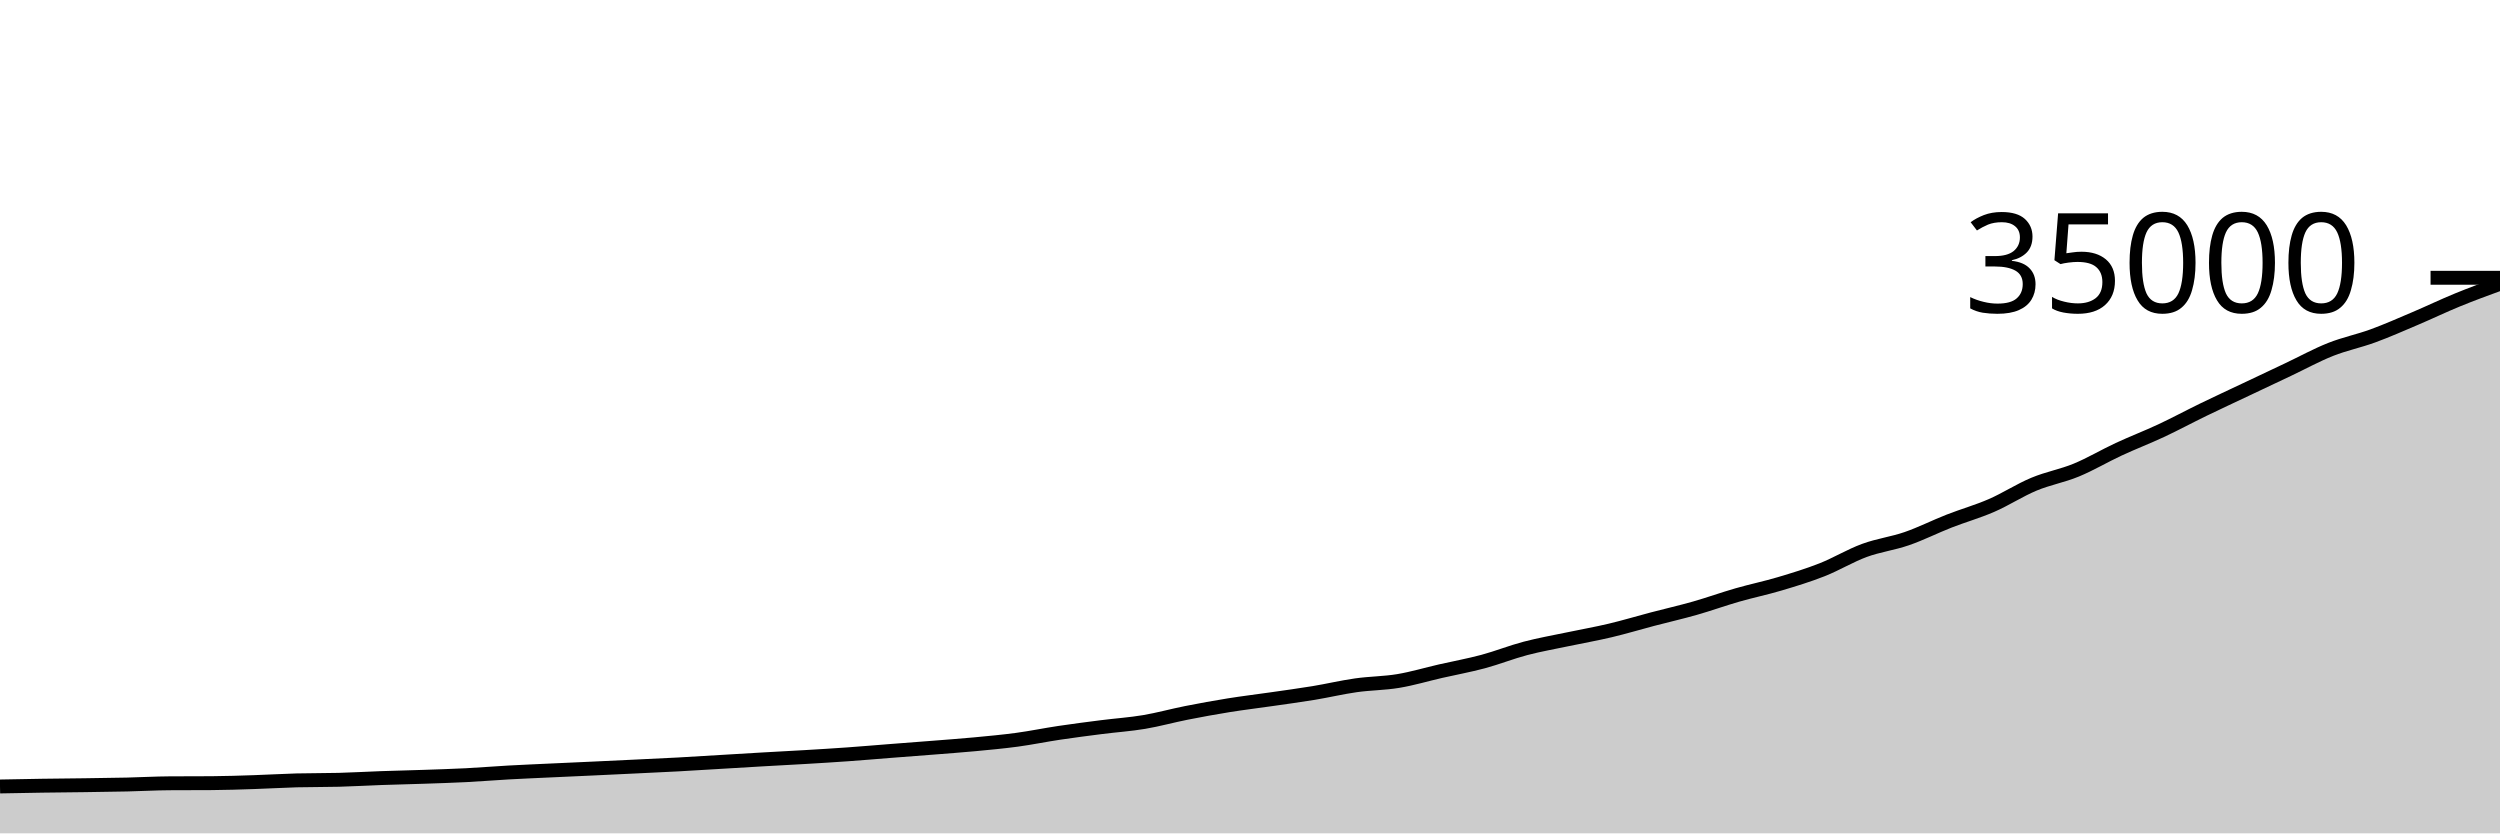
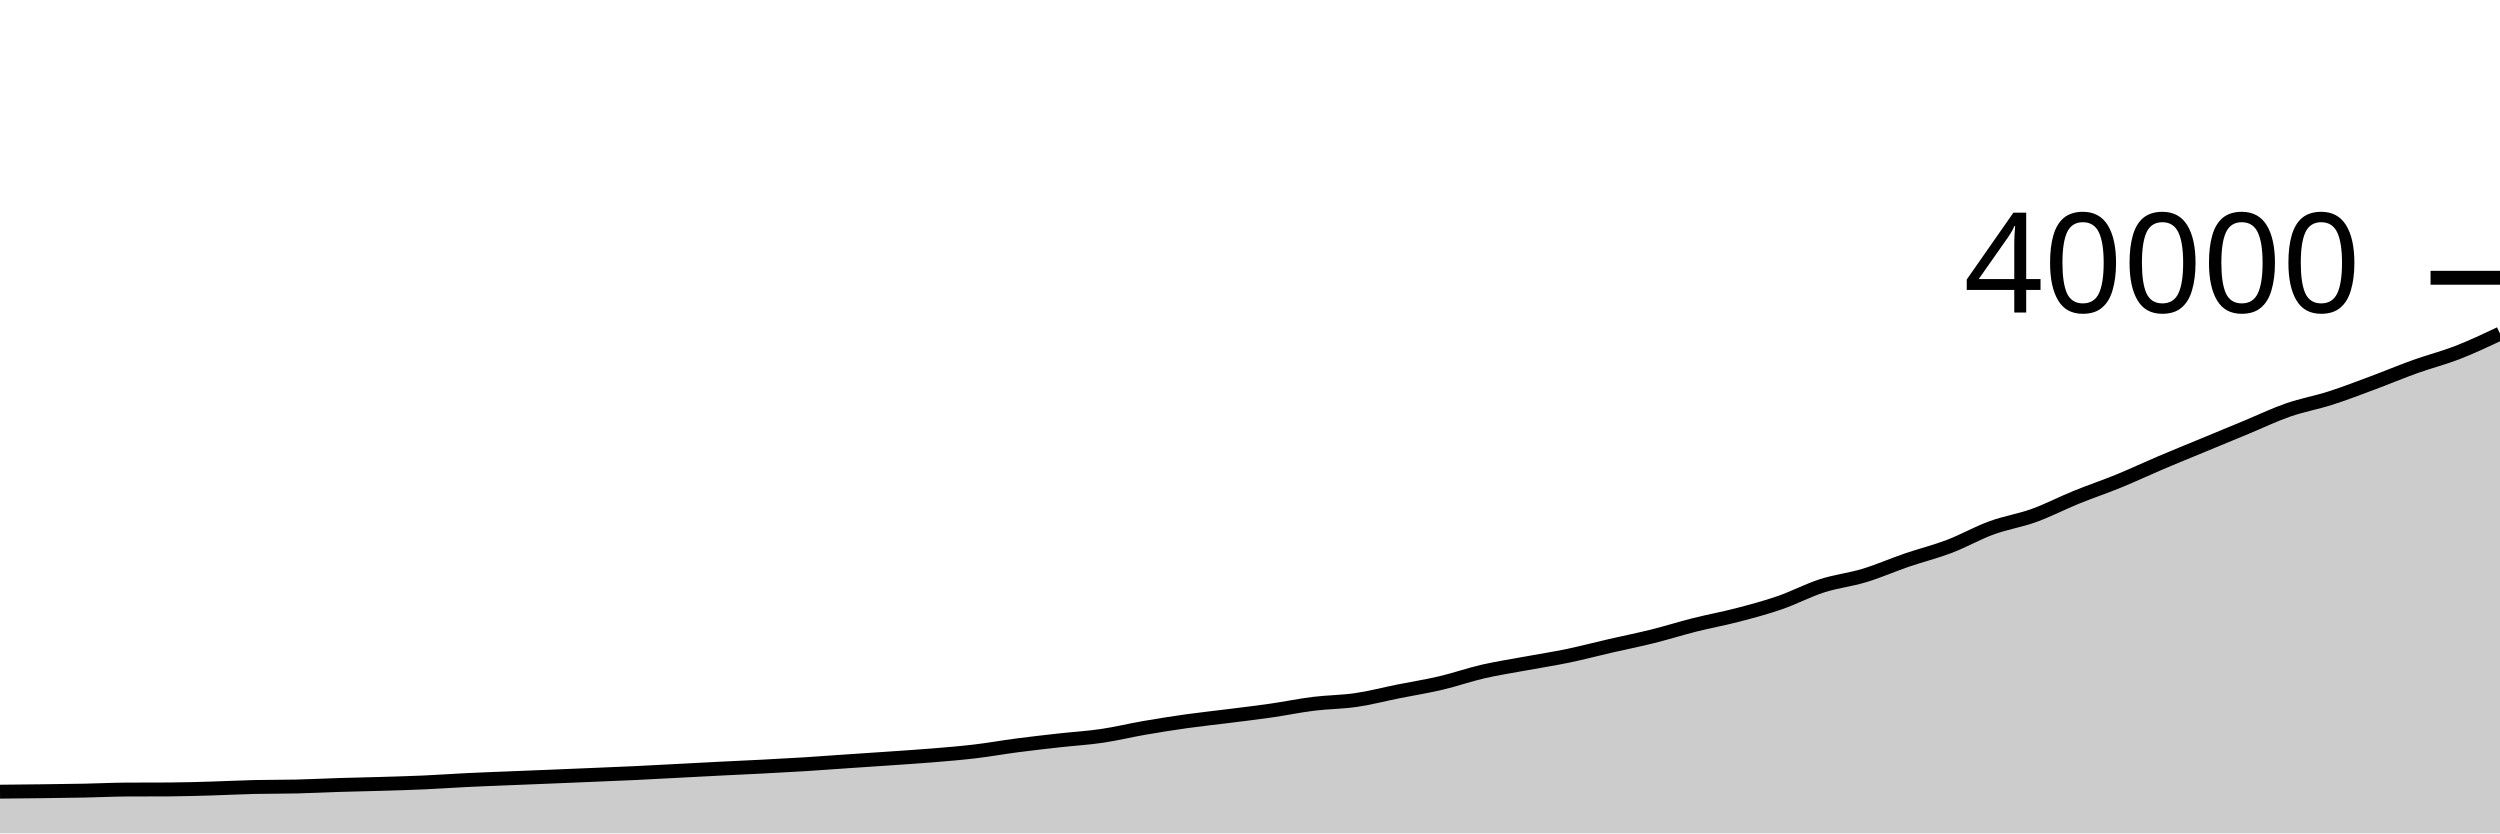
<svg xmlns="http://www.w3.org/2000/svg" viewBox="0 0 180 60">
  <g transform="translate(0,20)">
-     <path class="area" fill="rgba(0, 0, 0, 0.2)" d="M0,36.626C1.017,36.606,2.034,36.587,3.051,36.571C4.068,36.556,5.085,36.549,6.102,36.535C7.119,36.52,8.136,36.508,9.153,36.485C10.169,36.462,11.186,36.403,12.203,36.397C13.22,36.39,14.237,36.394,15.254,36.387C16.271,36.381,17.288,36.344,18.305,36.311C19.322,36.278,20.339,36.215,21.356,36.187C22.373,36.16,23.39,36.174,24.407,36.146C25.424,36.119,26.441,36.058,27.458,36.022C28.475,35.986,29.492,35.965,30.508,35.93C31.525,35.895,32.542,35.864,33.559,35.813C34.576,35.761,35.593,35.676,36.61,35.619C37.627,35.563,38.644,35.521,39.661,35.473C40.678,35.426,41.695,35.381,42.712,35.334C43.729,35.286,44.746,35.238,45.763,35.189C46.78,35.14,47.797,35.095,48.814,35.04C49.831,34.985,50.847,34.92,51.864,34.859C52.881,34.799,53.898,34.735,54.915,34.677C55.932,34.618,56.949,34.568,57.966,34.507C58.983,34.447,60,34.386,61.017,34.313C62.034,34.241,63.051,34.152,64.068,34.073C65.085,33.994,66.102,33.918,67.119,33.838C68.136,33.757,69.153,33.684,70.169,33.589C71.186,33.493,72.203,33.4,73.22,33.263C74.237,33.125,75.254,32.915,76.271,32.763C77.288,32.611,78.305,32.481,79.322,32.351C80.339,32.221,81.356,32.155,82.373,31.984C83.39,31.813,84.407,31.528,85.424,31.327C86.441,31.126,87.458,30.941,88.475,30.777C89.492,30.614,90.508,30.493,91.525,30.346C92.542,30.199,93.559,30.064,94.576,29.896C95.593,29.728,96.61,29.485,97.627,29.341C98.644,29.196,99.661,29.201,100.678,29.031C101.695,28.861,102.712,28.555,103.729,28.322C104.746,28.09,105.763,27.907,106.78,27.634C107.797,27.361,108.814,26.952,109.831,26.685C110.847,26.417,111.864,26.242,112.881,26.027C113.898,25.812,114.915,25.636,115.932,25.394C116.949,25.153,117.966,24.846,118.983,24.578C120,24.311,121.017,24.08,122.034,23.791C123.051,23.501,124.068,23.134,125.085,22.841C126.102,22.549,127.119,22.339,128.136,22.037C129.153,21.734,130.169,21.426,131.186,21.025C132.203,20.624,133.22,20.005,134.237,19.631C135.254,19.257,136.271,19.135,137.288,18.783C138.305,18.431,139.322,17.916,140.339,17.518C141.356,17.12,142.373,16.837,143.39,16.394C144.407,15.952,145.424,15.287,146.441,14.863C147.458,14.438,148.475,14.266,149.492,13.847C150.508,13.428,151.525,12.821,152.542,12.349C153.559,11.876,154.576,11.488,155.593,11.013C156.61,10.537,157.627,9.989,158.644,9.495C159.661,9.001,160.678,8.532,161.695,8.05C162.712,7.569,163.729,7.088,164.746,6.607C165.763,6.126,166.78,5.566,167.797,5.162C168.814,4.758,169.831,4.556,170.847,4.184C171.864,3.812,172.881,3.361,173.898,2.929C174.915,2.497,175.932,2.007,176.949,1.591C177.966,1.174,178.983,0.803,180,0.431L180,40C178.983,40,177.966,40,176.949,40C175.932,40,174.915,40,173.898,40C172.881,40,171.864,40,170.847,40C169.831,40,168.814,40,167.797,40C166.78,40,165.763,40,164.746,40C163.729,40,162.712,40,161.695,40C160.678,40,159.661,40,158.644,40C157.627,40,156.61,40,155.593,40C154.576,40,153.559,40,152.542,40C151.525,40,150.508,40,149.492,40C148.475,40,147.458,40,146.441,40C145.424,40,144.407,40,143.39,40C142.373,40,141.356,40,140.339,40C139.322,40,138.305,40,137.288,40C136.271,40,135.254,40,134.237,40C133.22,40,132.203,40,131.186,40C130.169,40,129.153,40,128.136,40C127.119,40,126.102,40,125.085,40C124.068,40,123.051,40,122.034,40C121.017,40,120,40,118.983,40C117.966,40,116.949,40,115.932,40C114.915,40,113.898,40,112.881,40C111.864,40,110.847,40,109.831,40C108.814,40,107.797,40,106.78,40C105.763,40,104.746,40,103.729,40C102.712,40,101.695,40,100.678,40C99.661,40,98.644,40,97.627,40C96.61,40,95.593,40,94.576,40C93.559,40,92.542,40,91.525,40C90.508,40,89.492,40,88.475,40C87.458,40,86.441,40,85.424,40C84.407,40,83.39,40,82.373,40C81.356,40,80.339,40,79.322,40C78.305,40,77.288,40,76.271,40C75.254,40,74.237,40,73.22,40C72.203,40,71.186,40,70.169,40C69.153,40,68.136,40,67.119,40C66.102,40,65.085,40,64.068,40C63.051,40,62.034,40,61.017,40C60,40,58.983,40,57.966,40C56.949,40,55.932,40,54.915,40C53.898,40,52.881,40,51.864,40C50.847,40,49.831,40,48.814,40C47.797,40,46.78,40,45.763,40C44.746,40,43.729,40,42.712,40C41.695,40,40.678,40,39.661,40C38.644,40,37.627,40,36.61,40C35.593,40,34.576,40,33.559,40C32.542,40,31.525,40,30.508,40C29.492,40,28.475,40,27.458,40C26.441,40,25.424,40,24.407,40C23.39,40,22.373,40,21.356,40C20.339,40,19.322,40,18.305,40C17.288,40,16.271,40,15.254,40C14.237,40,13.22,40,12.203,40C11.186,40,10.169,40,9.153,40C8.136,40,7.119,40,6.102,40C5.085,40,4.068,40,3.051,40C2.034,40,1.017,40,0,40Z" />
-     <path class="line" stroke="black" fill="none" d="M0,36.626C1.017,36.606,2.034,36.587,3.051,36.571C4.068,36.556,5.085,36.549,6.102,36.535C7.119,36.52,8.136,36.508,9.153,36.485C10.169,36.462,11.186,36.403,12.203,36.397C13.22,36.39,14.237,36.394,15.254,36.387C16.271,36.381,17.288,36.344,18.305,36.311C19.322,36.278,20.339,36.215,21.356,36.187C22.373,36.16,23.39,36.174,24.407,36.146C25.424,36.119,26.441,36.058,27.458,36.022C28.475,35.986,29.492,35.965,30.508,35.93C31.525,35.895,32.542,35.864,33.559,35.813C34.576,35.761,35.593,35.676,36.61,35.619C37.627,35.563,38.644,35.521,39.661,35.473C40.678,35.426,41.695,35.381,42.712,35.334C43.729,35.286,44.746,35.238,45.763,35.189C46.78,35.14,47.797,35.095,48.814,35.04C49.831,34.985,50.847,34.92,51.864,34.859C52.881,34.799,53.898,34.735,54.915,34.677C55.932,34.618,56.949,34.568,57.966,34.507C58.983,34.447,60,34.386,61.017,34.313C62.034,34.241,63.051,34.152,64.068,34.073C65.085,33.994,66.102,33.918,67.119,33.838C68.136,33.757,69.153,33.684,70.169,33.589C71.186,33.493,72.203,33.4,73.22,33.263C74.237,33.125,75.254,32.915,76.271,32.763C77.288,32.611,78.305,32.481,79.322,32.351C80.339,32.221,81.356,32.155,82.373,31.984C83.39,31.813,84.407,31.528,85.424,31.327C86.441,31.126,87.458,30.941,88.475,30.777C89.492,30.614,90.508,30.493,91.525,30.346C92.542,30.199,93.559,30.064,94.576,29.896C95.593,29.728,96.61,29.485,97.627,29.341C98.644,29.196,99.661,29.201,100.678,29.031C101.695,28.861,102.712,28.555,103.729,28.322C104.746,28.09,105.763,27.907,106.78,27.634C107.797,27.361,108.814,26.952,109.831,26.685C110.847,26.417,111.864,26.242,112.881,26.027C113.898,25.812,114.915,25.636,115.932,25.394C116.949,25.153,117.966,24.846,118.983,24.578C120,24.311,121.017,24.08,122.034,23.791C123.051,23.501,124.068,23.134,125.085,22.841C126.102,22.549,127.119,22.339,128.136,22.037C129.153,21.734,130.169,21.426,131.186,21.025C132.203,20.624,133.22,20.005,134.237,19.631C135.254,19.257,136.271,19.135,137.288,18.783C138.305,18.431,139.322,17.916,140.339,17.518C141.356,17.12,142.373,16.837,143.39,16.394C144.407,15.952,145.424,15.287,146.441,14.863C147.458,14.438,148.475,14.266,149.492,13.847C150.508,13.428,151.525,12.821,152.542,12.349C153.559,11.876,154.576,11.488,155.593,11.013C156.61,10.537,157.627,9.989,158.644,9.495C159.661,9.001,160.678,8.532,161.695,8.05C162.712,7.569,163.729,7.088,164.746,6.607C165.763,6.126,166.78,5.566,167.797,5.162C168.814,4.758,169.831,4.556,170.847,4.184C171.864,3.812,172.881,3.361,173.898,2.929C174.915,2.497,175.932,2.007,176.949,1.591C177.966,1.174,178.983,0.803,180,0.431" />
+     <path class="area" fill="rgba(0, 0, 0, 0.2)" d="M0,37C1.017,36.99,2.034,36.981,3.051,36.968C4.068,36.955,5.085,36.944,6.102,36.924C7.119,36.904,8.136,36.852,9.153,36.847C10.169,36.842,11.186,36.844,12.203,36.839C13.22,36.834,14.237,36.801,15.254,36.772C16.271,36.743,17.288,36.688,18.305,36.664C19.322,36.64,20.339,36.652,21.356,36.628C22.373,36.604,23.39,36.55,24.407,36.519C25.424,36.487,26.441,36.47,27.458,36.439C28.475,36.409,29.492,36.381,30.508,36.336C31.525,36.291,32.542,36.217,33.559,36.167C34.576,36.117,35.593,36.081,36.61,36.039C37.627,35.997,38.644,35.959,39.661,35.917C40.678,35.876,41.695,35.833,42.712,35.79C43.729,35.747,44.746,35.708,45.763,35.66C46.78,35.612,47.797,35.555,48.814,35.502C49.831,35.449,50.847,35.393,51.864,35.342C52.881,35.291,53.898,35.247,54.915,35.194C55.932,35.141,56.949,35.087,57.966,35.024C58.983,34.961,60,34.883,61.017,34.814C62.034,34.745,63.051,34.679,64.068,34.608C65.085,34.537,66.102,34.474,67.119,34.39C68.136,34.306,69.153,34.225,70.169,34.105C71.186,33.985,72.203,33.801,73.22,33.668C74.237,33.535,75.254,33.421,76.271,33.307C77.288,33.193,78.305,33.135,79.322,32.986C80.339,32.837,81.356,32.587,82.373,32.411C83.39,32.235,84.407,32.073,85.424,31.93C86.441,31.787,87.458,31.682,88.475,31.553C89.492,31.425,90.508,31.306,91.525,31.159C92.542,31.012,93.559,30.799,94.576,30.673C95.593,30.547,96.61,30.55,97.627,30.402C98.644,30.254,99.661,29.986,100.678,29.782C101.695,29.578,102.712,29.419,103.729,29.18C104.746,28.941,105.763,28.583,106.78,28.349C107.797,28.115,108.814,27.962,109.831,27.774C110.847,27.586,111.864,27.431,112.881,27.22C113.898,27.009,114.915,26.74,115.932,26.506C116.949,26.272,117.966,26.07,118.983,25.817C120,25.564,121.017,25.242,122.034,24.986C123.051,24.73,124.068,24.547,125.085,24.282C126.102,24.017,127.119,23.748,128.136,23.397C129.153,23.046,130.169,22.504,131.186,22.177C132.203,21.85,133.22,21.743,134.237,21.435C135.254,21.127,136.271,20.676,137.288,20.328C138.305,19.98,139.322,19.732,140.339,19.345C141.356,18.958,142.373,18.376,143.39,18.005C144.407,17.633,145.424,17.483,146.441,17.116C147.458,16.749,148.475,16.218,149.492,15.805C150.508,15.392,151.525,15.052,152.542,14.636C153.559,14.22,154.576,13.74,155.593,13.308C156.61,12.876,157.627,12.465,158.644,12.044C159.661,11.623,160.678,11.202,161.695,10.781C162.712,10.36,163.729,9.87,164.746,9.517C165.763,9.164,166.78,8.987,167.797,8.661C168.814,8.335,169.831,7.941,170.847,7.563C171.864,7.185,172.881,6.756,173.898,6.392C174.915,6.028,175.932,5.772,176.949,5.377C177.966,4.982,178.983,4.501,180,4.021L180,40C178.983,40,177.966,40,176.949,40C175.932,40,174.915,40,173.898,40C172.881,40,171.864,40,170.847,40C169.831,40,168.814,40,167.797,40C166.78,40,165.763,40,164.746,40C163.729,40,162.712,40,161.695,40C160.678,40,159.661,40,158.644,40C157.627,40,156.61,40,155.593,40C154.576,40,153.559,40,152.542,40C151.525,40,150.508,40,149.492,40C148.475,40,147.458,40,146.441,40C145.424,40,144.407,40,143.39,40C142.373,40,141.356,40,140.339,40C139.322,40,138.305,40,137.288,40C136.271,40,135.254,40,134.237,40C133.22,40,132.203,40,131.186,40C130.169,40,129.153,40,128.136,40C127.119,40,126.102,40,125.085,40C124.068,40,123.051,40,122.034,40C121.017,40,120,40,118.983,40C117.966,40,116.949,40,115.932,40C114.915,40,113.898,40,112.881,40C111.864,40,110.847,40,109.831,40C108.814,40,107.797,40,106.78,40C105.763,40,104.746,40,103.729,40C102.712,40,101.695,40,100.678,40C99.661,40,98.644,40,97.627,40C96.61,40,95.593,40,94.576,40C93.559,40,92.542,40,91.525,40C90.508,40,89.492,40,88.475,40C87.458,40,86.441,40,85.424,40C84.407,40,83.39,40,82.373,40C81.356,40,80.339,40,79.322,40C78.305,40,77.288,40,76.271,40C75.254,40,74.237,40,73.22,40C72.203,40,71.186,40,70.169,40C69.153,40,68.136,40,67.119,40C66.102,40,65.085,40,64.068,40C63.051,40,62.034,40,61.017,40C60,40,58.983,40,57.966,40C56.949,40,55.932,40,54.915,40C53.898,40,52.881,40,51.864,40C50.847,40,49.831,40,48.814,40C47.797,40,46.78,40,45.763,40C44.746,40,43.729,40,42.712,40C41.695,40,40.678,40,39.661,40C38.644,40,37.627,40,36.61,40C35.593,40,34.576,40,33.559,40C32.542,40,31.525,40,30.508,40C29.492,40,28.475,40,27.458,40C26.441,40,25.424,40,24.407,40C23.39,40,22.373,40,21.356,40C20.339,40,19.322,40,18.305,40C17.288,40,16.271,40,15.254,40C14.237,40,13.22,40,12.203,40C11.186,40,10.169,40,9.153,40C8.136,40,7.119,40,6.102,40C5.085,40,4.068,40,3.051,40C2.034,40,1.017,40,0,40Z" />
+     <path class="line" stroke="black" fill="none" d="M0,37C1.017,36.99,2.034,36.981,3.051,36.968C4.068,36.955,5.085,36.944,6.102,36.924C7.119,36.904,8.136,36.852,9.153,36.847C10.169,36.842,11.186,36.844,12.203,36.839C13.22,36.834,14.237,36.801,15.254,36.772C16.271,36.743,17.288,36.688,18.305,36.664C19.322,36.64,20.339,36.652,21.356,36.628C22.373,36.604,23.39,36.55,24.407,36.519C25.424,36.487,26.441,36.47,27.458,36.439C28.475,36.409,29.492,36.381,30.508,36.336C31.525,36.291,32.542,36.217,33.559,36.167C34.576,36.117,35.593,36.081,36.61,36.039C37.627,35.997,38.644,35.959,39.661,35.917C40.678,35.876,41.695,35.833,42.712,35.79C43.729,35.747,44.746,35.708,45.763,35.66C46.78,35.612,47.797,35.555,48.814,35.502C49.831,35.449,50.847,35.393,51.864,35.342C52.881,35.291,53.898,35.247,54.915,35.194C55.932,35.141,56.949,35.087,57.966,35.024C58.983,34.961,60,34.883,61.017,34.814C62.034,34.745,63.051,34.679,64.068,34.608C65.085,34.537,66.102,34.474,67.119,34.39C68.136,34.306,69.153,34.225,70.169,34.105C71.186,33.985,72.203,33.801,73.22,33.668C74.237,33.535,75.254,33.421,76.271,33.307C77.288,33.193,78.305,33.135,79.322,32.986C80.339,32.837,81.356,32.587,82.373,32.411C83.39,32.235,84.407,32.073,85.424,31.93C86.441,31.787,87.458,31.682,88.475,31.553C89.492,31.425,90.508,31.306,91.525,31.159C92.542,31.012,93.559,30.799,94.576,30.673C95.593,30.547,96.61,30.55,97.627,30.402C98.644,30.254,99.661,29.986,100.678,29.782C101.695,29.578,102.712,29.419,103.729,29.18C104.746,28.941,105.763,28.583,106.78,28.349C107.797,28.115,108.814,27.962,109.831,27.774C110.847,27.586,111.864,27.431,112.881,27.22C113.898,27.009,114.915,26.74,115.932,26.506C116.949,26.272,117.966,26.07,118.983,25.817C120,25.564,121.017,25.242,122.034,24.986C123.051,24.73,124.068,24.547,125.085,24.282C126.102,24.017,127.119,23.748,128.136,23.397C129.153,23.046,130.169,22.504,131.186,22.177C132.203,21.85,133.22,21.743,134.237,21.435C135.254,21.127,136.271,20.676,137.288,20.328C138.305,19.98,139.322,19.732,140.339,19.345C141.356,18.958,142.373,18.376,143.39,18.005C144.407,17.633,145.424,17.483,146.441,17.116C147.458,16.749,148.475,16.218,149.492,15.805C150.508,15.392,151.525,15.052,152.542,14.636C153.559,14.22,154.576,13.74,155.593,13.308C156.61,12.876,157.627,12.465,158.644,12.044C159.661,11.623,160.678,11.202,161.695,10.781C162.712,10.36,163.729,9.87,164.746,9.517C165.763,9.164,166.78,8.987,167.797,8.661C168.814,8.335,169.831,7.941,170.847,7.563C171.864,7.185,172.881,6.756,173.898,6.392C174.915,6.028,175.932,5.772,176.949,5.377C177.966,4.982,178.983,4.501,180,4.021" />
    <path class="axis-ceiling" stroke-width="1" stroke="black" fill="none" d="M175,0L180,0" />
-     <text class="axis-ceiling-label" font-family="sans-serif" text-anchor="end" font-size="10px" x="170" y="2.5">35000</text>
+     <text class="axis-ceiling-label" font-family="sans-serif" text-anchor="end" font-size="10px" x="170" y="2.5">40000</text>
  </g>
</svg>
